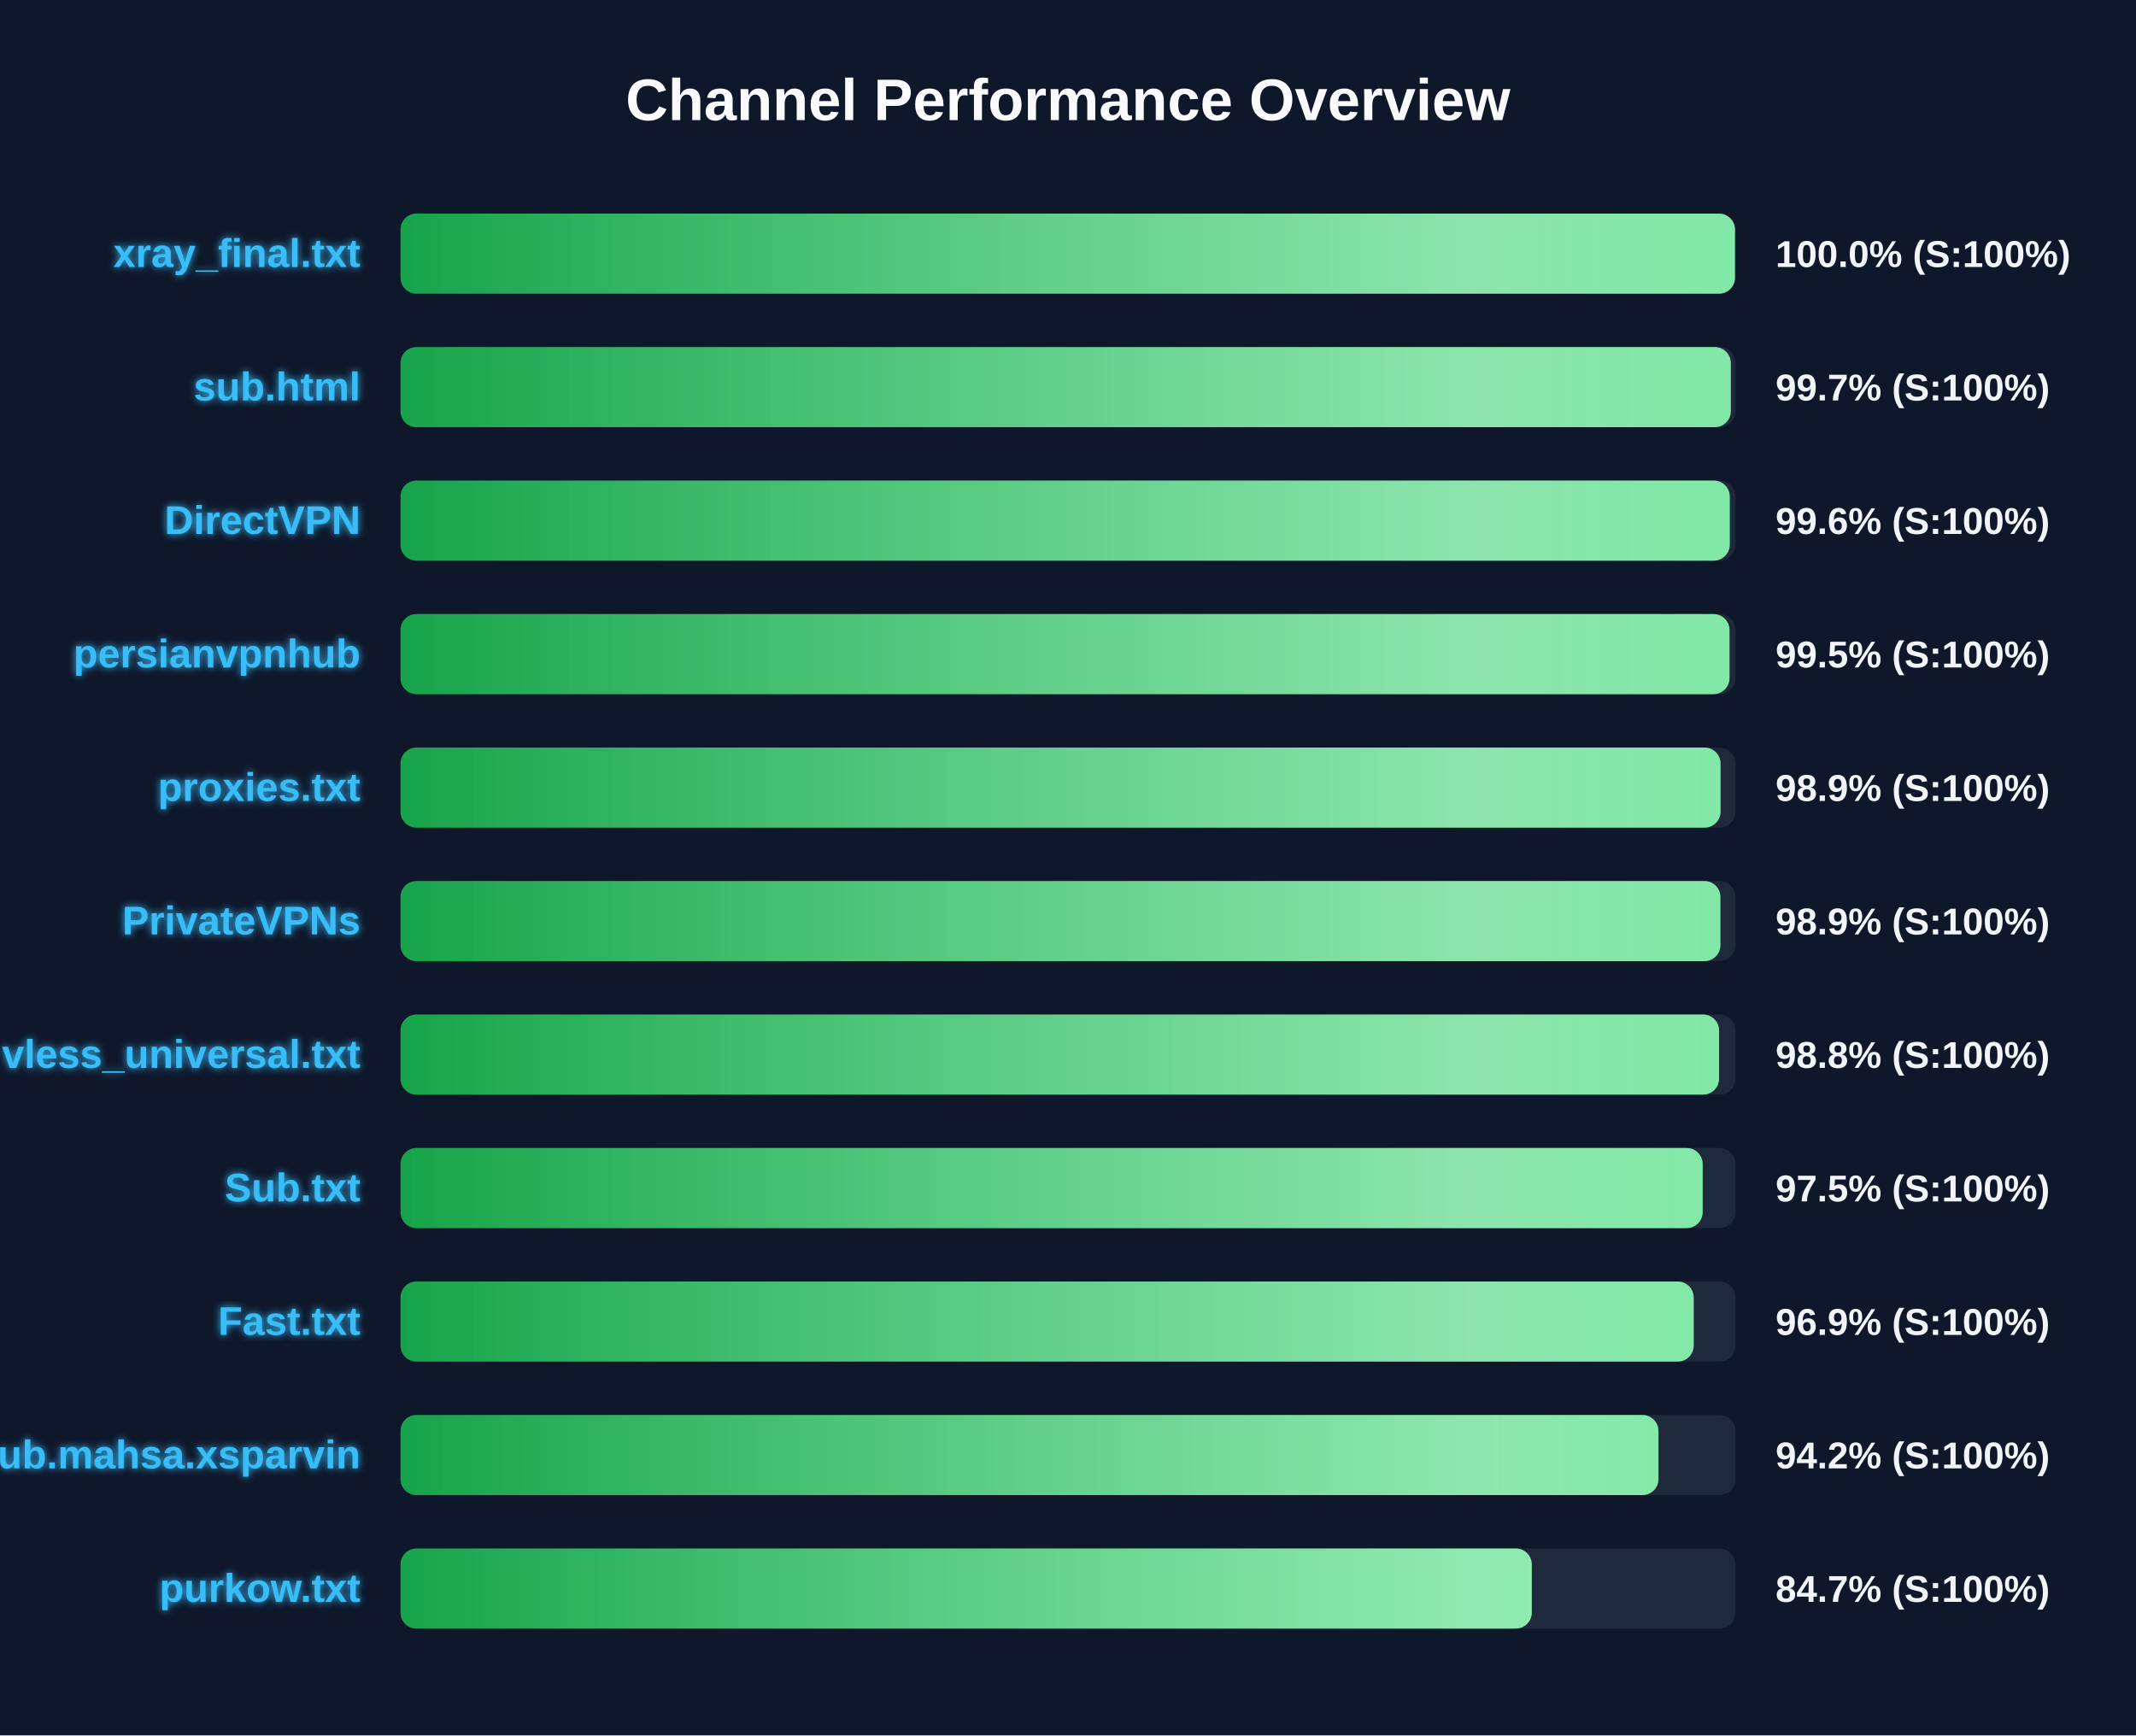
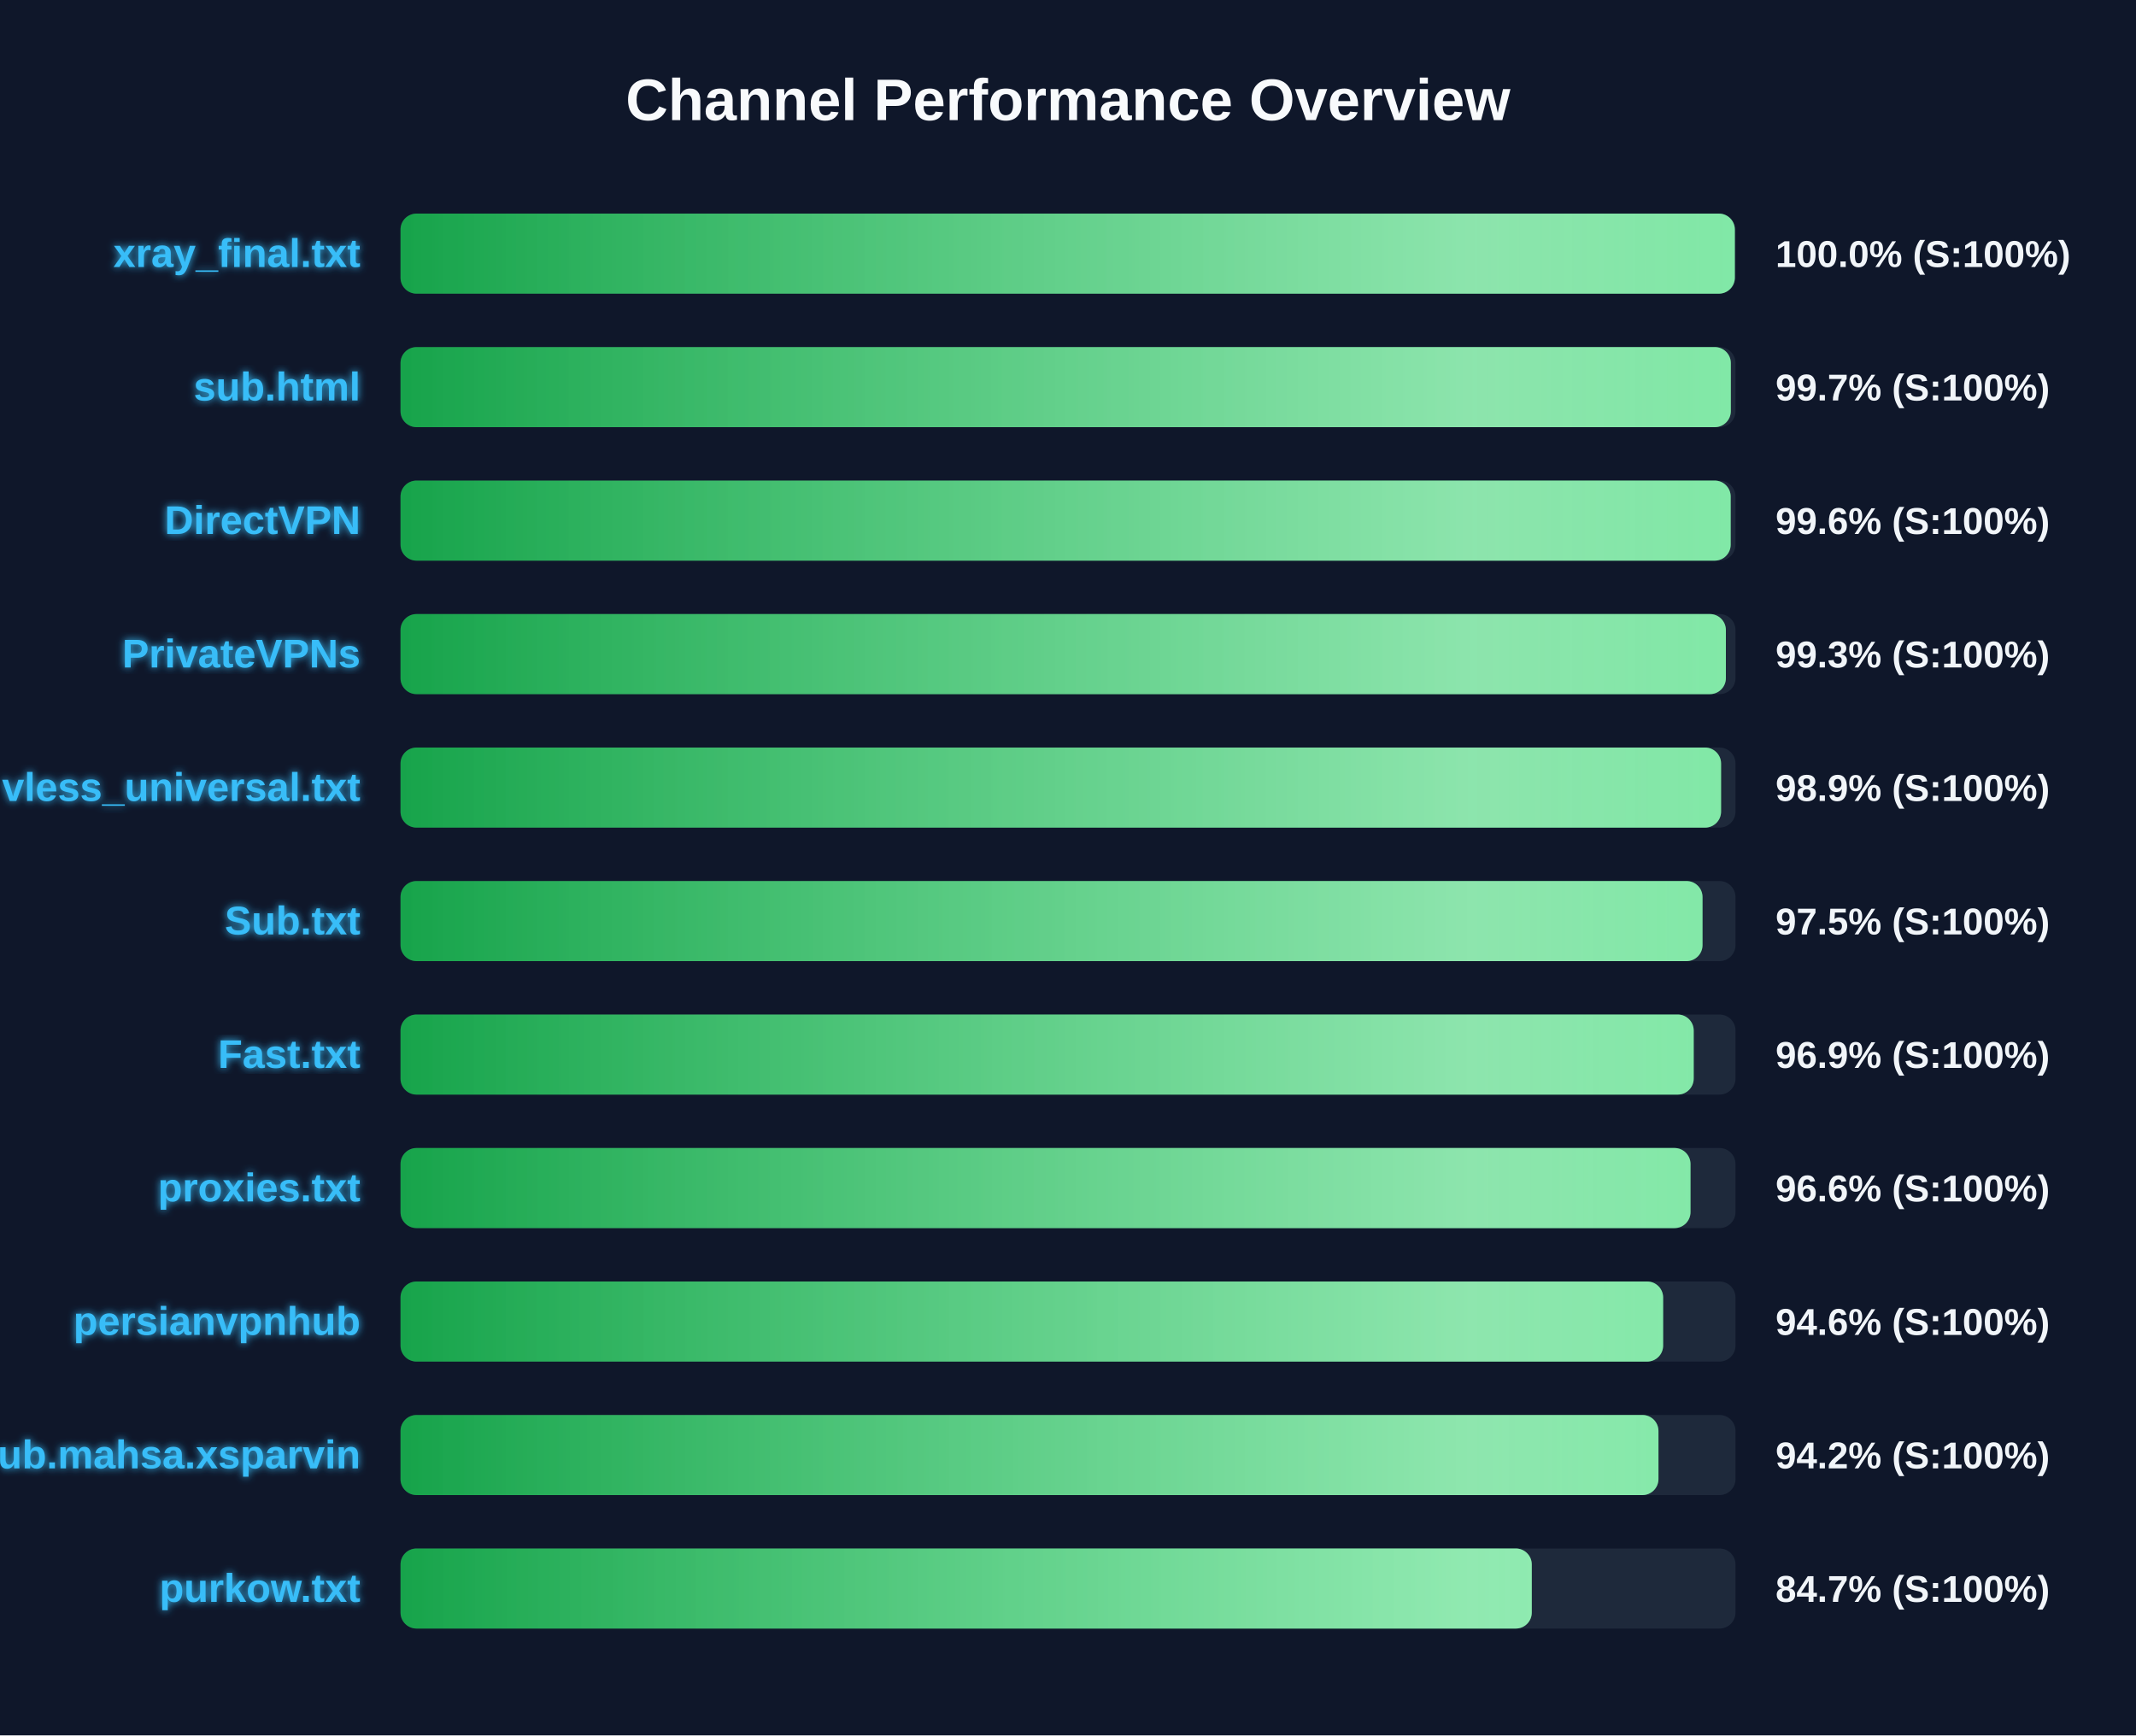
<svg xmlns="http://www.w3.org/2000/svg" width="800" height="650" version="1.1">
  <defs>
    <linearGradient id="grad-green" x1="0%" y1="0%" x2="100%" y2="0%">
      <stop offset="0%" stop-color="#16a34a" />
      <stop offset="100%" stop-color="#4ade80" />
    </linearGradient>
    <linearGradient id="grad-yellow" x1="0%" y1="0%" x2="100%" y2="0%">
      <stop offset="0%" stop-color="#ca8a04" />
      <stop offset="100%" stop-color="#fde047" />
    </linearGradient>
    <linearGradient id="grad-red" x1="0%" y1="0%" x2="100%" y2="0%">
      <stop offset="0%" stop-color="#dc2626" />
      <stop offset="100%" stop-color="#f87171" />
    </linearGradient>
    <linearGradient id="shimmer" x1="0%" y1="0%" x2="100%" y2="0%">
      <stop offset="0%" stop-color="rgba(255,255,255,0)" />
      <stop offset="50%" stop-color="rgba(255,255,255,0.4)" />
      <stop offset="100%" stop-color="rgba(255,255,255,0)" />
    </linearGradient>
    <filter id="glow" x="-20%" y="-20%" width="140%" height="140%">
      <feGaussianBlur stdDeviation="1.5" result="blur" />
      <feComposite in="SourceGraphic" in2="blur" operator="over" />
    </filter>
  </defs>
  <style>
        .bg-rect { fill: #0f172a; }
        .title { font: bold 22px 'Segoe UI', Arial, sans-serif; fill: #f8fafc; }
        .row { font: bold 15px 'Segoe UI', Arial, sans-serif; fill: #38bdf8; filter: url(#glow); }
        .score { font: bold 14px 'Segoe UI', Arial, sans-serif; fill: #f1f5f9; }
        @keyframes shimmer-anim {
            0% { transform: translateX(-100%); }
            100% { transform: translateX(200%); }
        }
        .shimmer-rect {
            animation: shimmer-anim 2.5s infinite linear;
        }
    </style>
  <rect width="100%" height="100%" class="bg-rect" />
  <text x="400" y="45" text-anchor="middle" class="title">Channel Performance Overview</text>
  <rect x="150" y="80" width="500" height="30" fill="#1e293b" rx="6" />
  <clipPath id="clip-0">
-     <rect x="150" y="80" width="499.8" height="30" rx="6" />
+     <rect x="150" y="80" width="499.75" height="30" rx="6" />
  </clipPath>
-   <rect x="150" y="80" width="499.8" height="30" fill="url(#grad-green)" rx="6" />
+   <rect x="150" y="80" width="499.75" height="30" fill="url(#grad-green)" rx="6" />
  <g clip-path="url(#clip-0)">
    <rect x="150" y="80" width="100%" height="30" fill="url(#shimmer)" class="shimmer-rect" />
  </g>
  <text x="135" y="100" text-anchor="end" class="row">xray_final.txt</text>
  <text x="665" y="100" text-anchor="start" class="score">100.0% (S:100%)</text>
  <rect x="150" y="130" width="500" height="30" fill="#1e293b" rx="6" />
  <clipPath id="clip-1">
    <rect x="150" y="130" width="498.25" height="30" rx="6" />
  </clipPath>
  <rect x="150" y="130" width="498.25" height="30" fill="url(#grad-green)" rx="6" />
  <g clip-path="url(#clip-1)">
    <rect x="150" y="130" width="100%" height="30" fill="url(#shimmer)" class="shimmer-rect" />
  </g>
  <text x="135" y="150" text-anchor="end" class="row">sub.html</text>
  <text x="665" y="150" text-anchor="start" class="score">99.7% (S:100%)</text>
  <rect x="150" y="180" width="500" height="30" fill="#1e293b" rx="6" />
  <clipPath id="clip-2">
-     <rect x="150" y="180" width="497.85" height="30" rx="6" />
+     <rect x="150" y="180" width="498.2" height="30" rx="6" />
  </clipPath>
-   <rect x="150" y="180" width="497.85" height="30" fill="url(#grad-green)" rx="6" />
+   <rect x="150" y="180" width="498.2" height="30" fill="url(#grad-green)" rx="6" />
  <g clip-path="url(#clip-2)">
    <rect x="150" y="180" width="100%" height="30" fill="url(#shimmer)" class="shimmer-rect" />
  </g>
  <text x="135" y="200" text-anchor="end" class="row">DirectVPN</text>
  <text x="665" y="200" text-anchor="start" class="score">99.6% (S:100%)</text>
  <rect x="150" y="230" width="500" height="30" fill="#1e293b" rx="6" />
  <clipPath id="clip-3">
-     <rect x="150" y="230" width="497.75" height="30" rx="6" />
+     <rect x="150" y="230" width="496.4" height="30" rx="6" />
  </clipPath>
-   <rect x="150" y="230" width="497.75" height="30" fill="url(#grad-green)" rx="6" />
+   <rect x="150" y="230" width="496.4" height="30" fill="url(#grad-green)" rx="6" />
  <g clip-path="url(#clip-3)">
    <rect x="150" y="230" width="100%" height="30" fill="url(#shimmer)" class="shimmer-rect" />
  </g>
-   <text x="135" y="250" text-anchor="end" class="row">persianvpnhub</text>
-   <text x="665" y="250" text-anchor="start" class="score">99.5% (S:100%)</text>
+   <text x="135" y="250" text-anchor="end" class="row">PrivateVPNs</text>
+   <text x="665" y="250" text-anchor="start" class="score">99.3% (S:100%)</text>
  <rect x="150" y="280" width="500" height="30" fill="#1e293b" rx="6" />
  <clipPath id="clip-4">
-     <rect x="150" y="280" width="494.4" height="30" rx="6" />
+     <rect x="150" y="280" width="494.6" height="30" rx="6" />
  </clipPath>
-   <rect x="150" y="280" width="494.4" height="30" fill="url(#grad-green)" rx="6" />
+   <rect x="150" y="280" width="494.6" height="30" fill="url(#grad-green)" rx="6" />
  <g clip-path="url(#clip-4)">
    <rect x="150" y="280" width="100%" height="30" fill="url(#shimmer)" class="shimmer-rect" />
  </g>
-   <text x="135" y="300" text-anchor="end" class="row">proxies.txt</text>
+   <text x="135" y="300" text-anchor="end" class="row">vless_universal.txt</text>
  <text x="665" y="300" text-anchor="start" class="score">98.9% (S:100%)</text>
  <rect x="150" y="330" width="500" height="30" fill="#1e293b" rx="6" />
  <clipPath id="clip-5">
-     <rect x="150" y="330" width="494.35" height="30" rx="6" />
+     <rect x="150" y="330" width="487.65" height="30" rx="6" />
  </clipPath>
-   <rect x="150" y="330" width="494.35" height="30" fill="url(#grad-green)" rx="6" />
+   <rect x="150" y="330" width="487.65" height="30" fill="url(#grad-green)" rx="6" />
  <g clip-path="url(#clip-5)">
    <rect x="150" y="330" width="100%" height="30" fill="url(#shimmer)" class="shimmer-rect" />
  </g>
-   <text x="135" y="350" text-anchor="end" class="row">PrivateVPNs</text>
-   <text x="665" y="350" text-anchor="start" class="score">98.9% (S:100%)</text>
+   <text x="135" y="350" text-anchor="end" class="row">Sub.txt</text>
+   <text x="665" y="350" text-anchor="start" class="score">97.5% (S:100%)</text>
  <rect x="150" y="380" width="500" height="30" fill="#1e293b" rx="6" />
  <clipPath id="clip-6">
-     <rect x="150" y="380" width="493.85" height="30" rx="6" />
+     <rect x="150" y="380" width="484.35" height="30" rx="6" />
  </clipPath>
-   <rect x="150" y="380" width="493.85" height="30" fill="url(#grad-green)" rx="6" />
+   <rect x="150" y="380" width="484.35" height="30" fill="url(#grad-green)" rx="6" />
  <g clip-path="url(#clip-6)">
    <rect x="150" y="380" width="100%" height="30" fill="url(#shimmer)" class="shimmer-rect" />
  </g>
-   <text x="135" y="400" text-anchor="end" class="row">vless_universal.txt</text>
-   <text x="665" y="400" text-anchor="start" class="score">98.8% (S:100%)</text>
+   <text x="135" y="400" text-anchor="end" class="row">Fast.txt</text>
+   <text x="665" y="400" text-anchor="start" class="score">96.9% (S:100%)</text>
  <rect x="150" y="430" width="500" height="30" fill="#1e293b" rx="6" />
  <clipPath id="clip-7">
-     <rect x="150" y="430" width="487.7" height="30" rx="6" />
+     <rect x="150" y="430" width="483.15" height="30" rx="6" />
  </clipPath>
-   <rect x="150" y="430" width="487.7" height="30" fill="url(#grad-green)" rx="6" />
+   <rect x="150" y="430" width="483.15" height="30" fill="url(#grad-green)" rx="6" />
  <g clip-path="url(#clip-7)">
    <rect x="150" y="430" width="100%" height="30" fill="url(#shimmer)" class="shimmer-rect" />
  </g>
-   <text x="135" y="450" text-anchor="end" class="row">Sub.txt</text>
-   <text x="665" y="450" text-anchor="start" class="score">97.5% (S:100%)</text>
+   <text x="135" y="450" text-anchor="end" class="row">proxies.txt</text>
+   <text x="665" y="450" text-anchor="start" class="score">96.6% (S:100%)</text>
  <rect x="150" y="480" width="500" height="30" fill="#1e293b" rx="6" />
  <clipPath id="clip-8">
-     <rect x="150" y="480" width="484.35" height="30" rx="6" />
+     <rect x="150" y="480" width="472.9" height="30" rx="6" />
  </clipPath>
-   <rect x="150" y="480" width="484.35" height="30" fill="url(#grad-green)" rx="6" />
+   <rect x="150" y="480" width="472.9" height="30" fill="url(#grad-green)" rx="6" />
  <g clip-path="url(#clip-8)">
    <rect x="150" y="480" width="100%" height="30" fill="url(#shimmer)" class="shimmer-rect" />
  </g>
-   <text x="135" y="500" text-anchor="end" class="row">Fast.txt</text>
-   <text x="665" y="500" text-anchor="start" class="score">96.9% (S:100%)</text>
+   <text x="135" y="500" text-anchor="end" class="row">persianvpnhub</text>
+   <text x="665" y="500" text-anchor="start" class="score">94.6% (S:100%)</text>
  <rect x="150" y="530" width="500" height="30" fill="#1e293b" rx="6" />
  <clipPath id="clip-9">
    <rect x="150" y="530" width="471.15" height="30" rx="6" />
  </clipPath>
  <rect x="150" y="530" width="471.15" height="30" fill="url(#grad-green)" rx="6" />
  <g clip-path="url(#clip-9)">
    <rect x="150" y="530" width="100%" height="30" fill="url(#shimmer)" class="shimmer-rect" />
  </g>
  <text x="135" y="550" text-anchor="end" class="row">Sub.mahsa.xsparvin</text>
  <text x="665" y="550" text-anchor="start" class="score">94.2% (S:100%)</text>
  <rect x="150" y="580" width="500" height="30" fill="#1e293b" rx="6" />
  <clipPath id="clip-10">
    <rect x="150" y="580" width="423.7" height="30" rx="6" />
  </clipPath>
  <rect x="150" y="580" width="423.7" height="30" fill="url(#grad-green)" rx="6" />
  <g clip-path="url(#clip-10)">
    <rect x="150" y="580" width="100%" height="30" fill="url(#shimmer)" class="shimmer-rect" />
  </g>
  <text x="135" y="600" text-anchor="end" class="row">purkow.txt</text>
  <text x="665" y="600" text-anchor="start" class="score">84.7% (S:100%)</text>
</svg>
